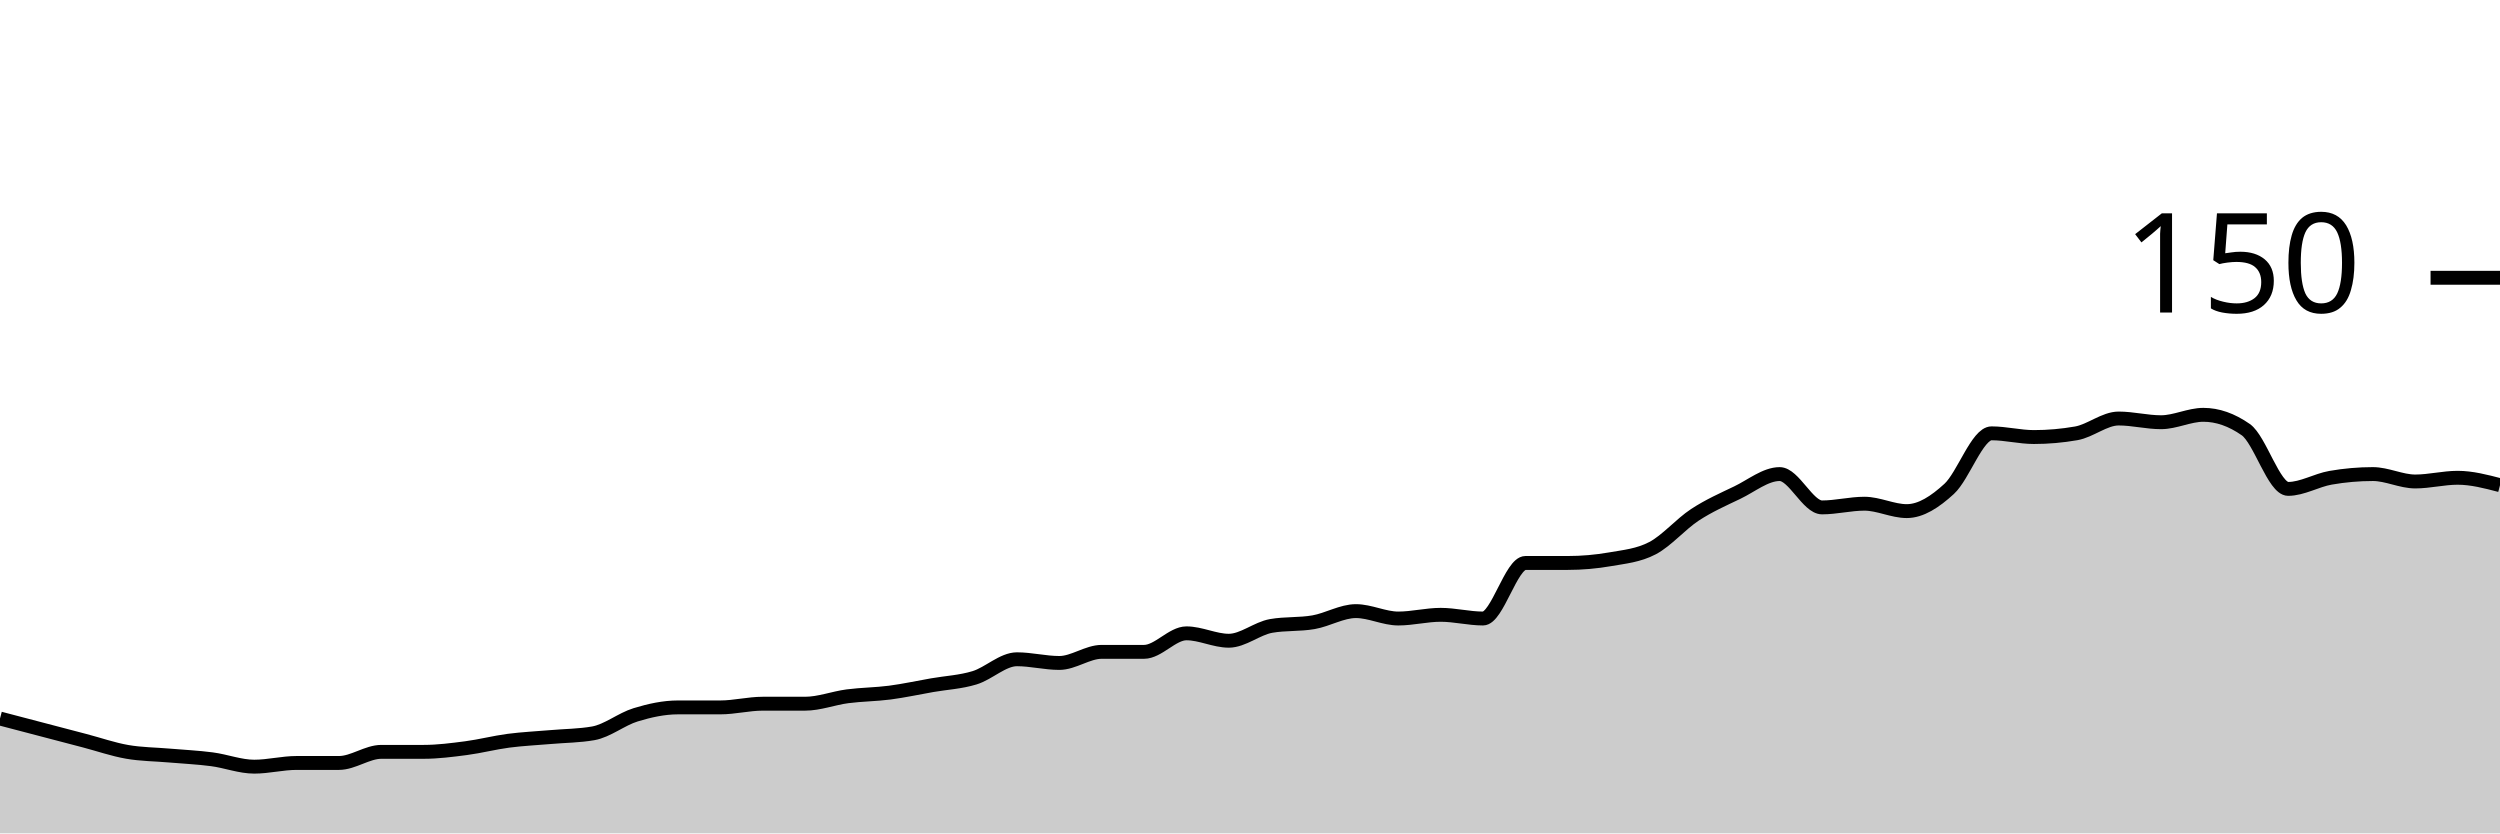
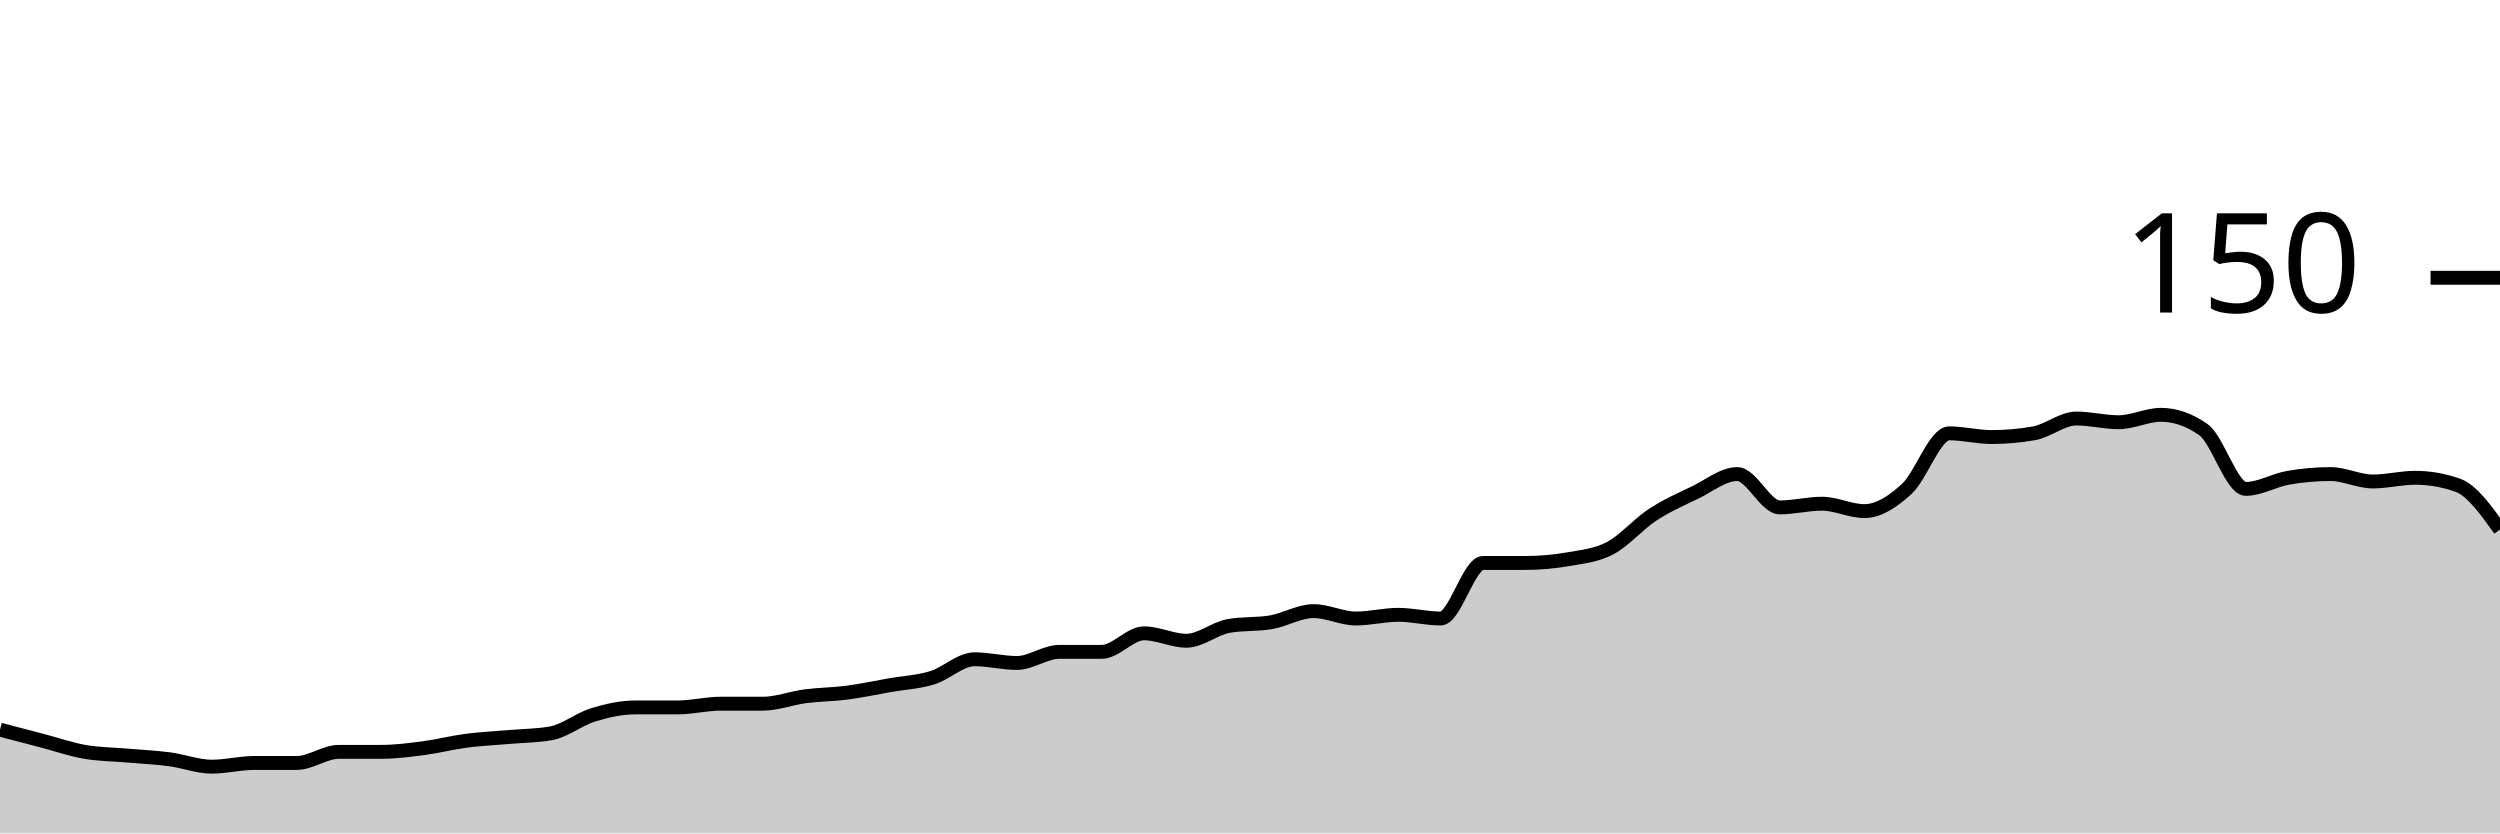
<svg xmlns="http://www.w3.org/2000/svg" viewBox="0 0 180 60">
  <g transform="translate(0,20)">
-     <path class="area" fill="rgba(0, 0, 0, 0.2)" d="M0,31.733C1.017,32,2.034,32.267,3.051,32.533C4.068,32.8,5.085,33.067,6.102,33.333C7.119,33.6,8.136,33.956,9.153,34.133C10.169,34.311,11.186,34.311,12.203,34.4C13.22,34.489,14.237,34.533,15.254,34.667C16.271,34.8,17.288,35.2,18.305,35.2C19.322,35.2,20.339,34.933,21.356,34.933C22.373,34.933,23.39,34.933,24.407,34.933C25.424,34.933,26.441,34.133,27.458,34.133C28.475,34.133,29.492,34.133,30.508,34.133C31.525,34.133,32.542,34,33.559,33.867C34.576,33.733,35.593,33.467,36.61,33.333C37.627,33.2,38.644,33.156,39.661,33.067C40.678,32.978,41.695,32.978,42.712,32.8C43.729,32.622,44.746,31.778,45.763,31.467C46.78,31.156,47.797,30.933,48.814,30.933C49.831,30.933,50.847,30.933,51.864,30.933C52.881,30.933,53.898,30.667,54.915,30.667C55.932,30.667,56.949,30.667,57.966,30.667C58.983,30.667,60,30.267,61.017,30.133C62.034,30,63.051,30,64.068,29.867C65.085,29.733,66.102,29.511,67.119,29.333C68.136,29.156,69.153,29.111,70.169,28.8C71.186,28.489,72.203,27.467,73.22,27.467C74.237,27.467,75.254,27.733,76.271,27.733C77.288,27.733,78.305,26.933,79.322,26.933C80.339,26.933,81.356,26.933,82.373,26.933C83.39,26.933,84.407,25.6,85.424,25.6C86.441,25.6,87.458,26.133,88.475,26.133C89.492,26.133,90.508,25.244,91.525,25.067C92.542,24.889,93.559,24.978,94.576,24.8C95.593,24.622,96.61,24,97.627,24C98.644,24,99.661,24.533,100.678,24.533C101.695,24.533,102.712,24.267,103.729,24.267C104.746,24.267,105.763,24.533,106.78,24.533C107.797,24.533,108.814,20.533,109.831,20.533C110.847,20.533,111.864,20.533,112.881,20.533C113.898,20.533,114.915,20.444,115.932,20.267C116.949,20.089,117.966,20,118.983,19.467C120,18.933,121.017,17.733,122.034,17.067C123.051,16.4,124.068,15.956,125.085,15.467C126.102,14.978,127.119,14.133,128.136,14.133C129.153,14.133,130.169,16.533,131.186,16.533C132.203,16.533,133.22,16.267,134.237,16.267C135.254,16.267,136.271,16.8,137.288,16.8C138.305,16.8,139.322,16.133,140.339,15.2C141.356,14.267,142.373,11.2,143.39,11.2C144.407,11.2,145.424,11.467,146.441,11.467C147.458,11.467,148.475,11.378,149.492,11.2C150.508,11.022,151.525,10.133,152.542,10.133C153.559,10.133,154.576,10.4,155.593,10.4C156.61,10.4,157.627,9.867,158.644,9.867C159.661,9.867,160.678,10.222,161.695,10.933C162.712,11.644,163.729,15.2,164.746,15.2C165.763,15.2,166.78,14.578,167.797,14.4C168.814,14.222,169.831,14.133,170.847,14.133C171.864,14.133,172.881,14.667,173.898,14.667C174.915,14.667,175.932,14.4,176.949,14.4C177.966,14.4,178.983,14.667,180,14.933L180,40C178.983,40,177.966,40,176.949,40C175.932,40,174.915,40,173.898,40C172.881,40,171.864,40,170.847,40C169.831,40,168.814,40,167.797,40C166.78,40,165.763,40,164.746,40C163.729,40,162.712,40,161.695,40C160.678,40,159.661,40,158.644,40C157.627,40,156.61,40,155.593,40C154.576,40,153.559,40,152.542,40C151.525,40,150.508,40,149.492,40C148.475,40,147.458,40,146.441,40C145.424,40,144.407,40,143.39,40C142.373,40,141.356,40,140.339,40C139.322,40,138.305,40,137.288,40C136.271,40,135.254,40,134.237,40C133.22,40,132.203,40,131.186,40C130.169,40,129.153,40,128.136,40C127.119,40,126.102,40,125.085,40C124.068,40,123.051,40,122.034,40C121.017,40,120,40,118.983,40C117.966,40,116.949,40,115.932,40C114.915,40,113.898,40,112.881,40C111.864,40,110.847,40,109.831,40C108.814,40,107.797,40,106.78,40C105.763,40,104.746,40,103.729,40C102.712,40,101.695,40,100.678,40C99.661,40,98.644,40,97.627,40C96.61,40,95.593,40,94.576,40C93.559,40,92.542,40,91.525,40C90.508,40,89.492,40,88.475,40C87.458,40,86.441,40,85.424,40C84.407,40,83.39,40,82.373,40C81.356,40,80.339,40,79.322,40C78.305,40,77.288,40,76.271,40C75.254,40,74.237,40,73.22,40C72.203,40,71.186,40,70.169,40C69.153,40,68.136,40,67.119,40C66.102,40,65.085,40,64.068,40C63.051,40,62.034,40,61.017,40C60,40,58.983,40,57.966,40C56.949,40,55.932,40,54.915,40C53.898,40,52.881,40,51.864,40C50.847,40,49.831,40,48.814,40C47.797,40,46.78,40,45.763,40C44.746,40,43.729,40,42.712,40C41.695,40,40.678,40,39.661,40C38.644,40,37.627,40,36.61,40C35.593,40,34.576,40,33.559,40C32.542,40,31.525,40,30.508,40C29.492,40,28.475,40,27.458,40C26.441,40,25.424,40,24.407,40C23.39,40,22.373,40,21.356,40C20.339,40,19.322,40,18.305,40C17.288,40,16.271,40,15.254,40C14.237,40,13.22,40,12.203,40C11.186,40,10.169,40,9.153,40C8.136,40,7.119,40,6.102,40C5.085,40,4.068,40,3.051,40C2.034,40,1.017,40,0,40Z" />
-     <path class="line" stroke="black" fill="none" d="M0,31.733C1.017,32,2.034,32.267,3.051,32.533C4.068,32.8,5.085,33.067,6.102,33.333C7.119,33.6,8.136,33.956,9.153,34.133C10.169,34.311,11.186,34.311,12.203,34.4C13.22,34.489,14.237,34.533,15.254,34.667C16.271,34.8,17.288,35.2,18.305,35.2C19.322,35.2,20.339,34.933,21.356,34.933C22.373,34.933,23.39,34.933,24.407,34.933C25.424,34.933,26.441,34.133,27.458,34.133C28.475,34.133,29.492,34.133,30.508,34.133C31.525,34.133,32.542,34,33.559,33.867C34.576,33.733,35.593,33.467,36.61,33.333C37.627,33.2,38.644,33.156,39.661,33.067C40.678,32.978,41.695,32.978,42.712,32.8C43.729,32.622,44.746,31.778,45.763,31.467C46.78,31.156,47.797,30.933,48.814,30.933C49.831,30.933,50.847,30.933,51.864,30.933C52.881,30.933,53.898,30.667,54.915,30.667C55.932,30.667,56.949,30.667,57.966,30.667C58.983,30.667,60,30.267,61.017,30.133C62.034,30,63.051,30,64.068,29.867C65.085,29.733,66.102,29.511,67.119,29.333C68.136,29.156,69.153,29.111,70.169,28.8C71.186,28.489,72.203,27.467,73.22,27.467C74.237,27.467,75.254,27.733,76.271,27.733C77.288,27.733,78.305,26.933,79.322,26.933C80.339,26.933,81.356,26.933,82.373,26.933C83.39,26.933,84.407,25.6,85.424,25.6C86.441,25.6,87.458,26.133,88.475,26.133C89.492,26.133,90.508,25.244,91.525,25.067C92.542,24.889,93.559,24.978,94.576,24.8C95.593,24.622,96.61,24,97.627,24C98.644,24,99.661,24.533,100.678,24.533C101.695,24.533,102.712,24.267,103.729,24.267C104.746,24.267,105.763,24.533,106.78,24.533C107.797,24.533,108.814,20.533,109.831,20.533C110.847,20.533,111.864,20.533,112.881,20.533C113.898,20.533,114.915,20.444,115.932,20.267C116.949,20.089,117.966,20,118.983,19.467C120,18.933,121.017,17.733,122.034,17.067C123.051,16.4,124.068,15.956,125.085,15.467C126.102,14.978,127.119,14.133,128.136,14.133C129.153,14.133,130.169,16.533,131.186,16.533C132.203,16.533,133.22,16.267,134.237,16.267C135.254,16.267,136.271,16.8,137.288,16.8C138.305,16.8,139.322,16.133,140.339,15.2C141.356,14.267,142.373,11.2,143.39,11.2C144.407,11.2,145.424,11.467,146.441,11.467C147.458,11.467,148.475,11.378,149.492,11.2C150.508,11.022,151.525,10.133,152.542,10.133C153.559,10.133,154.576,10.4,155.593,10.4C156.61,10.4,157.627,9.867,158.644,9.867C159.661,9.867,160.678,10.222,161.695,10.933C162.712,11.644,163.729,15.2,164.746,15.2C165.763,15.2,166.78,14.578,167.797,14.4C168.814,14.222,169.831,14.133,170.847,14.133C171.864,14.133,172.881,14.667,173.898,14.667C174.915,14.667,175.932,14.4,176.949,14.4C177.966,14.4,178.983,14.667,180,14.933" />
+     <path class="area" fill="rgba(0, 0, 0, 0.2)" d="M0,32.533C1.017,32.8,2.034,33.067,3.051,33.333C4.068,33.6,5.085,33.956,6.102,34.133C7.119,34.311,8.136,34.311,9.153,34.4C10.169,34.489,11.186,34.533,12.203,34.667C13.22,34.8,14.237,35.2,15.254,35.2C16.271,35.2,17.288,34.933,18.305,34.933C19.322,34.933,20.339,34.933,21.356,34.933C22.373,34.933,23.39,34.133,24.407,34.133C25.424,34.133,26.441,34.133,27.458,34.133C28.475,34.133,29.492,34,30.508,33.867C31.525,33.733,32.542,33.467,33.559,33.333C34.576,33.2,35.593,33.156,36.61,33.067C37.627,32.978,38.644,32.978,39.661,32.8C40.678,32.622,41.695,31.778,42.712,31.467C43.729,31.156,44.746,30.933,45.763,30.933C46.78,30.933,47.797,30.933,48.814,30.933C49.831,30.933,50.847,30.667,51.864,30.667C52.881,30.667,53.898,30.667,54.915,30.667C55.932,30.667,56.949,30.267,57.966,30.133C58.983,30,60,30,61.017,29.867C62.034,29.733,63.051,29.511,64.068,29.333C65.085,29.156,66.102,29.111,67.119,28.8C68.136,28.489,69.153,27.467,70.169,27.467C71.186,27.467,72.203,27.733,73.22,27.733C74.237,27.733,75.254,26.933,76.271,26.933C77.288,26.933,78.305,26.933,79.322,26.933C80.339,26.933,81.356,25.6,82.373,25.6C83.39,25.6,84.407,26.133,85.424,26.133C86.441,26.133,87.458,25.244,88.475,25.067C89.492,24.889,90.508,24.978,91.525,24.8C92.542,24.622,93.559,24,94.576,24C95.593,24,96.61,24.533,97.627,24.533C98.644,24.533,99.661,24.267,100.678,24.267C101.695,24.267,102.712,24.533,103.729,24.533C104.746,24.533,105.763,20.533,106.78,20.533C107.797,20.533,108.814,20.533,109.831,20.533C110.847,20.533,111.864,20.444,112.881,20.267C113.898,20.089,114.915,20,115.932,19.467C116.949,18.933,117.966,17.733,118.983,17.067C120,16.4,121.017,15.956,122.034,15.467C123.051,14.978,124.068,14.133,125.085,14.133C126.102,14.133,127.119,16.533,128.136,16.533C129.153,16.533,130.169,16.267,131.186,16.267C132.203,16.267,133.22,16.8,134.237,16.8C135.254,16.8,136.271,16.133,137.288,15.2C138.305,14.267,139.322,11.2,140.339,11.2C141.356,11.2,142.373,11.467,143.39,11.467C144.407,11.467,145.424,11.378,146.441,11.2C147.458,11.022,148.475,10.133,149.492,10.133C150.508,10.133,151.525,10.4,152.542,10.4C153.559,10.4,154.576,9.867,155.593,9.867C156.61,9.867,157.627,10.222,158.644,10.933C159.661,11.644,160.678,15.2,161.695,15.2C162.712,15.2,163.729,14.578,164.746,14.4C165.763,14.222,166.78,14.133,167.797,14.133C168.814,14.133,169.831,14.667,170.847,14.667C171.864,14.667,172.881,14.4,173.898,14.4C174.915,14.4,175.932,14.578,176.949,14.933C177.966,15.289,178.983,16.711,180,18.133L180,40C178.983,40,177.966,40,176.949,40C175.932,40,174.915,40,173.898,40C172.881,40,171.864,40,170.847,40C169.831,40,168.814,40,167.797,40C166.78,40,165.763,40,164.746,40C163.729,40,162.712,40,161.695,40C160.678,40,159.661,40,158.644,40C157.627,40,156.61,40,155.593,40C154.576,40,153.559,40,152.542,40C151.525,40,150.508,40,149.492,40C148.475,40,147.458,40,146.441,40C145.424,40,144.407,40,143.39,40C142.373,40,141.356,40,140.339,40C139.322,40,138.305,40,137.288,40C136.271,40,135.254,40,134.237,40C133.22,40,132.203,40,131.186,40C130.169,40,129.153,40,128.136,40C127.119,40,126.102,40,125.085,40C124.068,40,123.051,40,122.034,40C121.017,40,120,40,118.983,40C117.966,40,116.949,40,115.932,40C114.915,40,113.898,40,112.881,40C111.864,40,110.847,40,109.831,40C108.814,40,107.797,40,106.78,40C105.763,40,104.746,40,103.729,40C102.712,40,101.695,40,100.678,40C99.661,40,98.644,40,97.627,40C96.61,40,95.593,40,94.576,40C93.559,40,92.542,40,91.525,40C90.508,40,89.492,40,88.475,40C87.458,40,86.441,40,85.424,40C84.407,40,83.39,40,82.373,40C81.356,40,80.339,40,79.322,40C78.305,40,77.288,40,76.271,40C75.254,40,74.237,40,73.22,40C72.203,40,71.186,40,70.169,40C69.153,40,68.136,40,67.119,40C66.102,40,65.085,40,64.068,40C63.051,40,62.034,40,61.017,40C60,40,58.983,40,57.966,40C56.949,40,55.932,40,54.915,40C53.898,40,52.881,40,51.864,40C50.847,40,49.831,40,48.814,40C47.797,40,46.78,40,45.763,40C44.746,40,43.729,40,42.712,40C41.695,40,40.678,40,39.661,40C38.644,40,37.627,40,36.61,40C35.593,40,34.576,40,33.559,40C32.542,40,31.525,40,30.508,40C29.492,40,28.475,40,27.458,40C26.441,40,25.424,40,24.407,40C23.39,40,22.373,40,21.356,40C20.339,40,19.322,40,18.305,40C17.288,40,16.271,40,15.254,40C14.237,40,13.22,40,12.203,40C11.186,40,10.169,40,9.153,40C8.136,40,7.119,40,6.102,40C5.085,40,4.068,40,3.051,40C2.034,40,1.017,40,0,40Z" />
+     <path class="line" stroke="black" fill="none" d="M0,32.533C1.017,32.8,2.034,33.067,3.051,33.333C4.068,33.6,5.085,33.956,6.102,34.133C7.119,34.311,8.136,34.311,9.153,34.4C10.169,34.489,11.186,34.533,12.203,34.667C13.22,34.8,14.237,35.2,15.254,35.2C16.271,35.2,17.288,34.933,18.305,34.933C19.322,34.933,20.339,34.933,21.356,34.933C22.373,34.933,23.39,34.133,24.407,34.133C25.424,34.133,26.441,34.133,27.458,34.133C28.475,34.133,29.492,34,30.508,33.867C31.525,33.733,32.542,33.467,33.559,33.333C34.576,33.2,35.593,33.156,36.61,33.067C37.627,32.978,38.644,32.978,39.661,32.8C40.678,32.622,41.695,31.778,42.712,31.467C43.729,31.156,44.746,30.933,45.763,30.933C46.78,30.933,47.797,30.933,48.814,30.933C49.831,30.933,50.847,30.667,51.864,30.667C52.881,30.667,53.898,30.667,54.915,30.667C55.932,30.667,56.949,30.267,57.966,30.133C58.983,30,60,30,61.017,29.867C62.034,29.733,63.051,29.511,64.068,29.333C65.085,29.156,66.102,29.111,67.119,28.8C68.136,28.489,69.153,27.467,70.169,27.467C71.186,27.467,72.203,27.733,73.22,27.733C74.237,27.733,75.254,26.933,76.271,26.933C77.288,26.933,78.305,26.933,79.322,26.933C80.339,26.933,81.356,25.6,82.373,25.6C83.39,25.6,84.407,26.133,85.424,26.133C86.441,26.133,87.458,25.244,88.475,25.067C89.492,24.889,90.508,24.978,91.525,24.8C92.542,24.622,93.559,24,94.576,24C95.593,24,96.61,24.533,97.627,24.533C98.644,24.533,99.661,24.267,100.678,24.267C101.695,24.267,102.712,24.533,103.729,24.533C104.746,24.533,105.763,20.533,106.78,20.533C107.797,20.533,108.814,20.533,109.831,20.533C110.847,20.533,111.864,20.444,112.881,20.267C113.898,20.089,114.915,20,115.932,19.467C116.949,18.933,117.966,17.733,118.983,17.067C120,16.4,121.017,15.956,122.034,15.467C123.051,14.978,124.068,14.133,125.085,14.133C126.102,14.133,127.119,16.533,128.136,16.533C129.153,16.533,130.169,16.267,131.186,16.267C132.203,16.267,133.22,16.8,134.237,16.8C135.254,16.8,136.271,16.133,137.288,15.2C138.305,14.267,139.322,11.2,140.339,11.2C141.356,11.2,142.373,11.467,143.39,11.467C144.407,11.467,145.424,11.378,146.441,11.2C147.458,11.022,148.475,10.133,149.492,10.133C150.508,10.133,151.525,10.4,152.542,10.4C153.559,10.4,154.576,9.867,155.593,9.867C156.61,9.867,157.627,10.222,158.644,10.933C159.661,11.644,160.678,15.2,161.695,15.2C162.712,15.2,163.729,14.578,164.746,14.4C165.763,14.222,166.78,14.133,167.797,14.133C168.814,14.133,169.831,14.667,170.847,14.667C171.864,14.667,172.881,14.4,173.898,14.4C174.915,14.4,175.932,14.578,176.949,14.933C177.966,15.289,178.983,16.711,180,18.133" />
    <path class="axis-ceiling" stroke-width="1" stroke="black" fill="none" d="M175,0L180,0" />
    <text class="axis-ceiling-label" font-family="sans-serif" text-anchor="end" font-size="10px" x="170" y="2.5">150</text>
  </g>
</svg>
